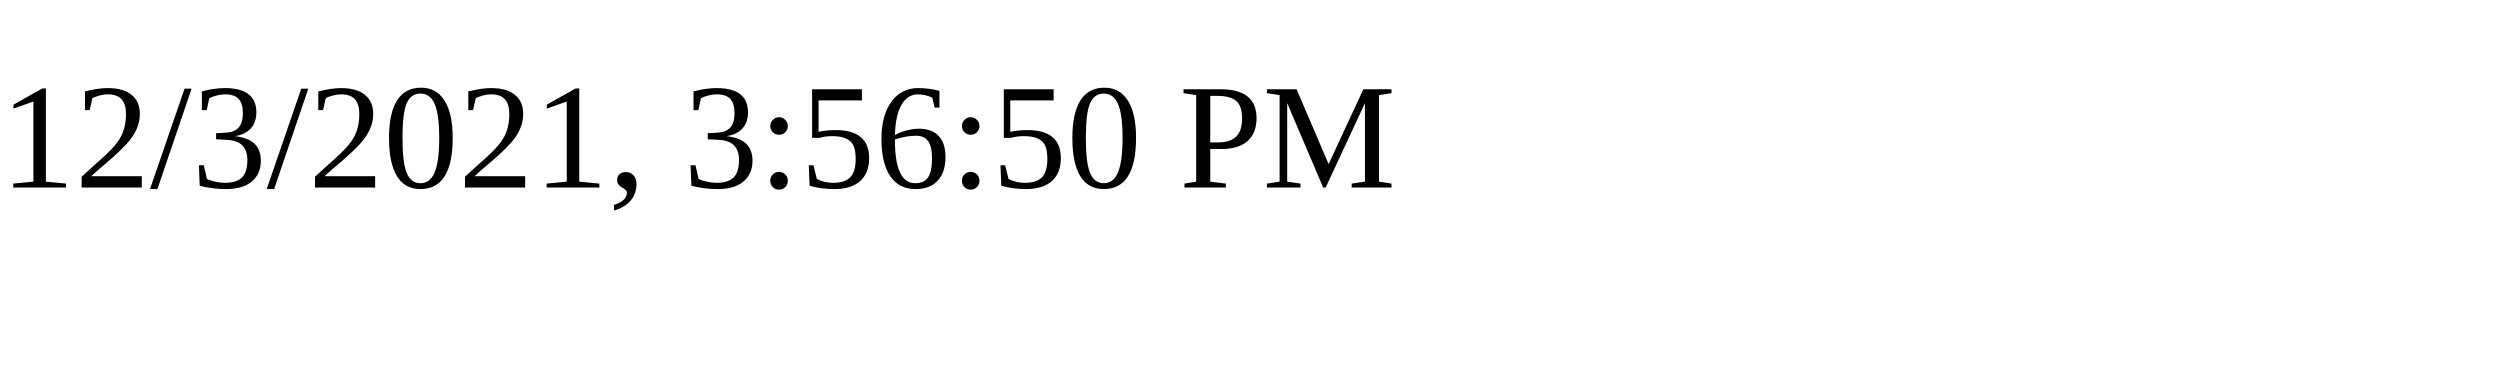
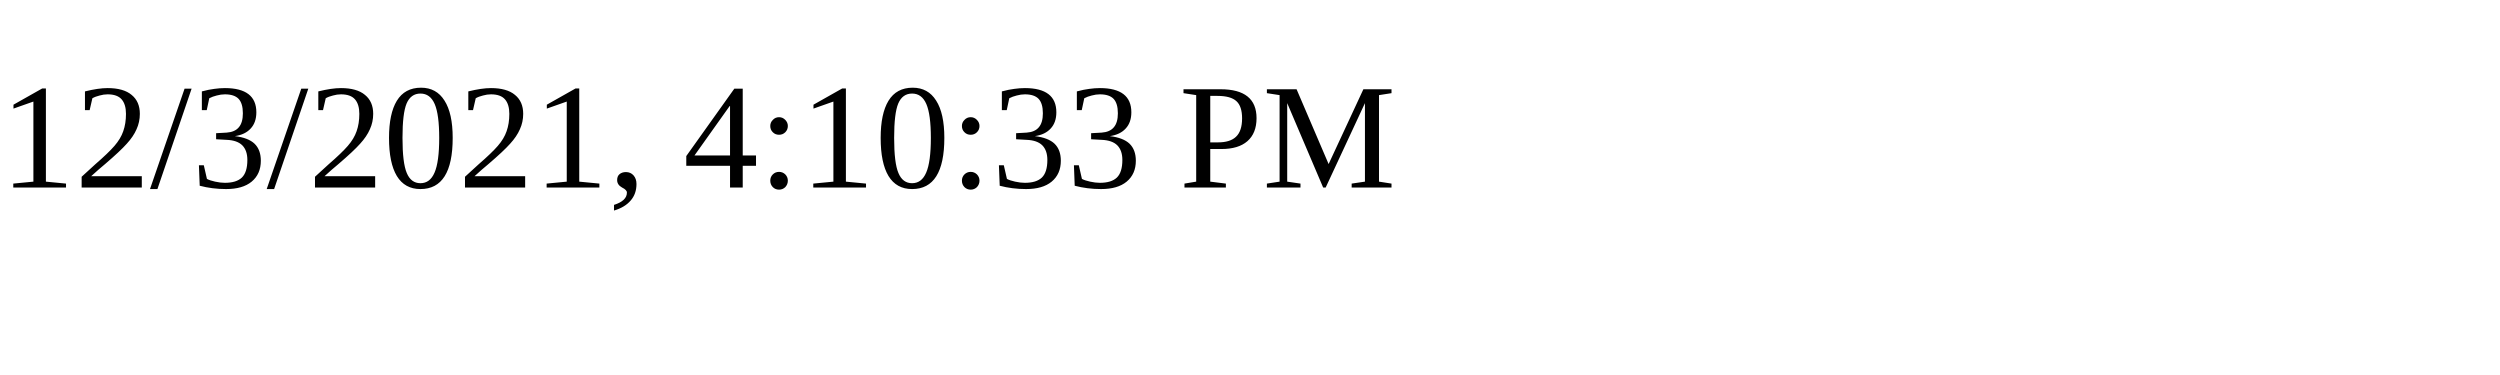
<svg xmlns="http://www.w3.org/2000/svg" height="30" width="200">
-   <text x="0" y="15">12/3/2021, 3:56:50 PM</text>
+   <text x="0" y="15">12/3/2021, 4:10:33 PM</text>
</svg>
